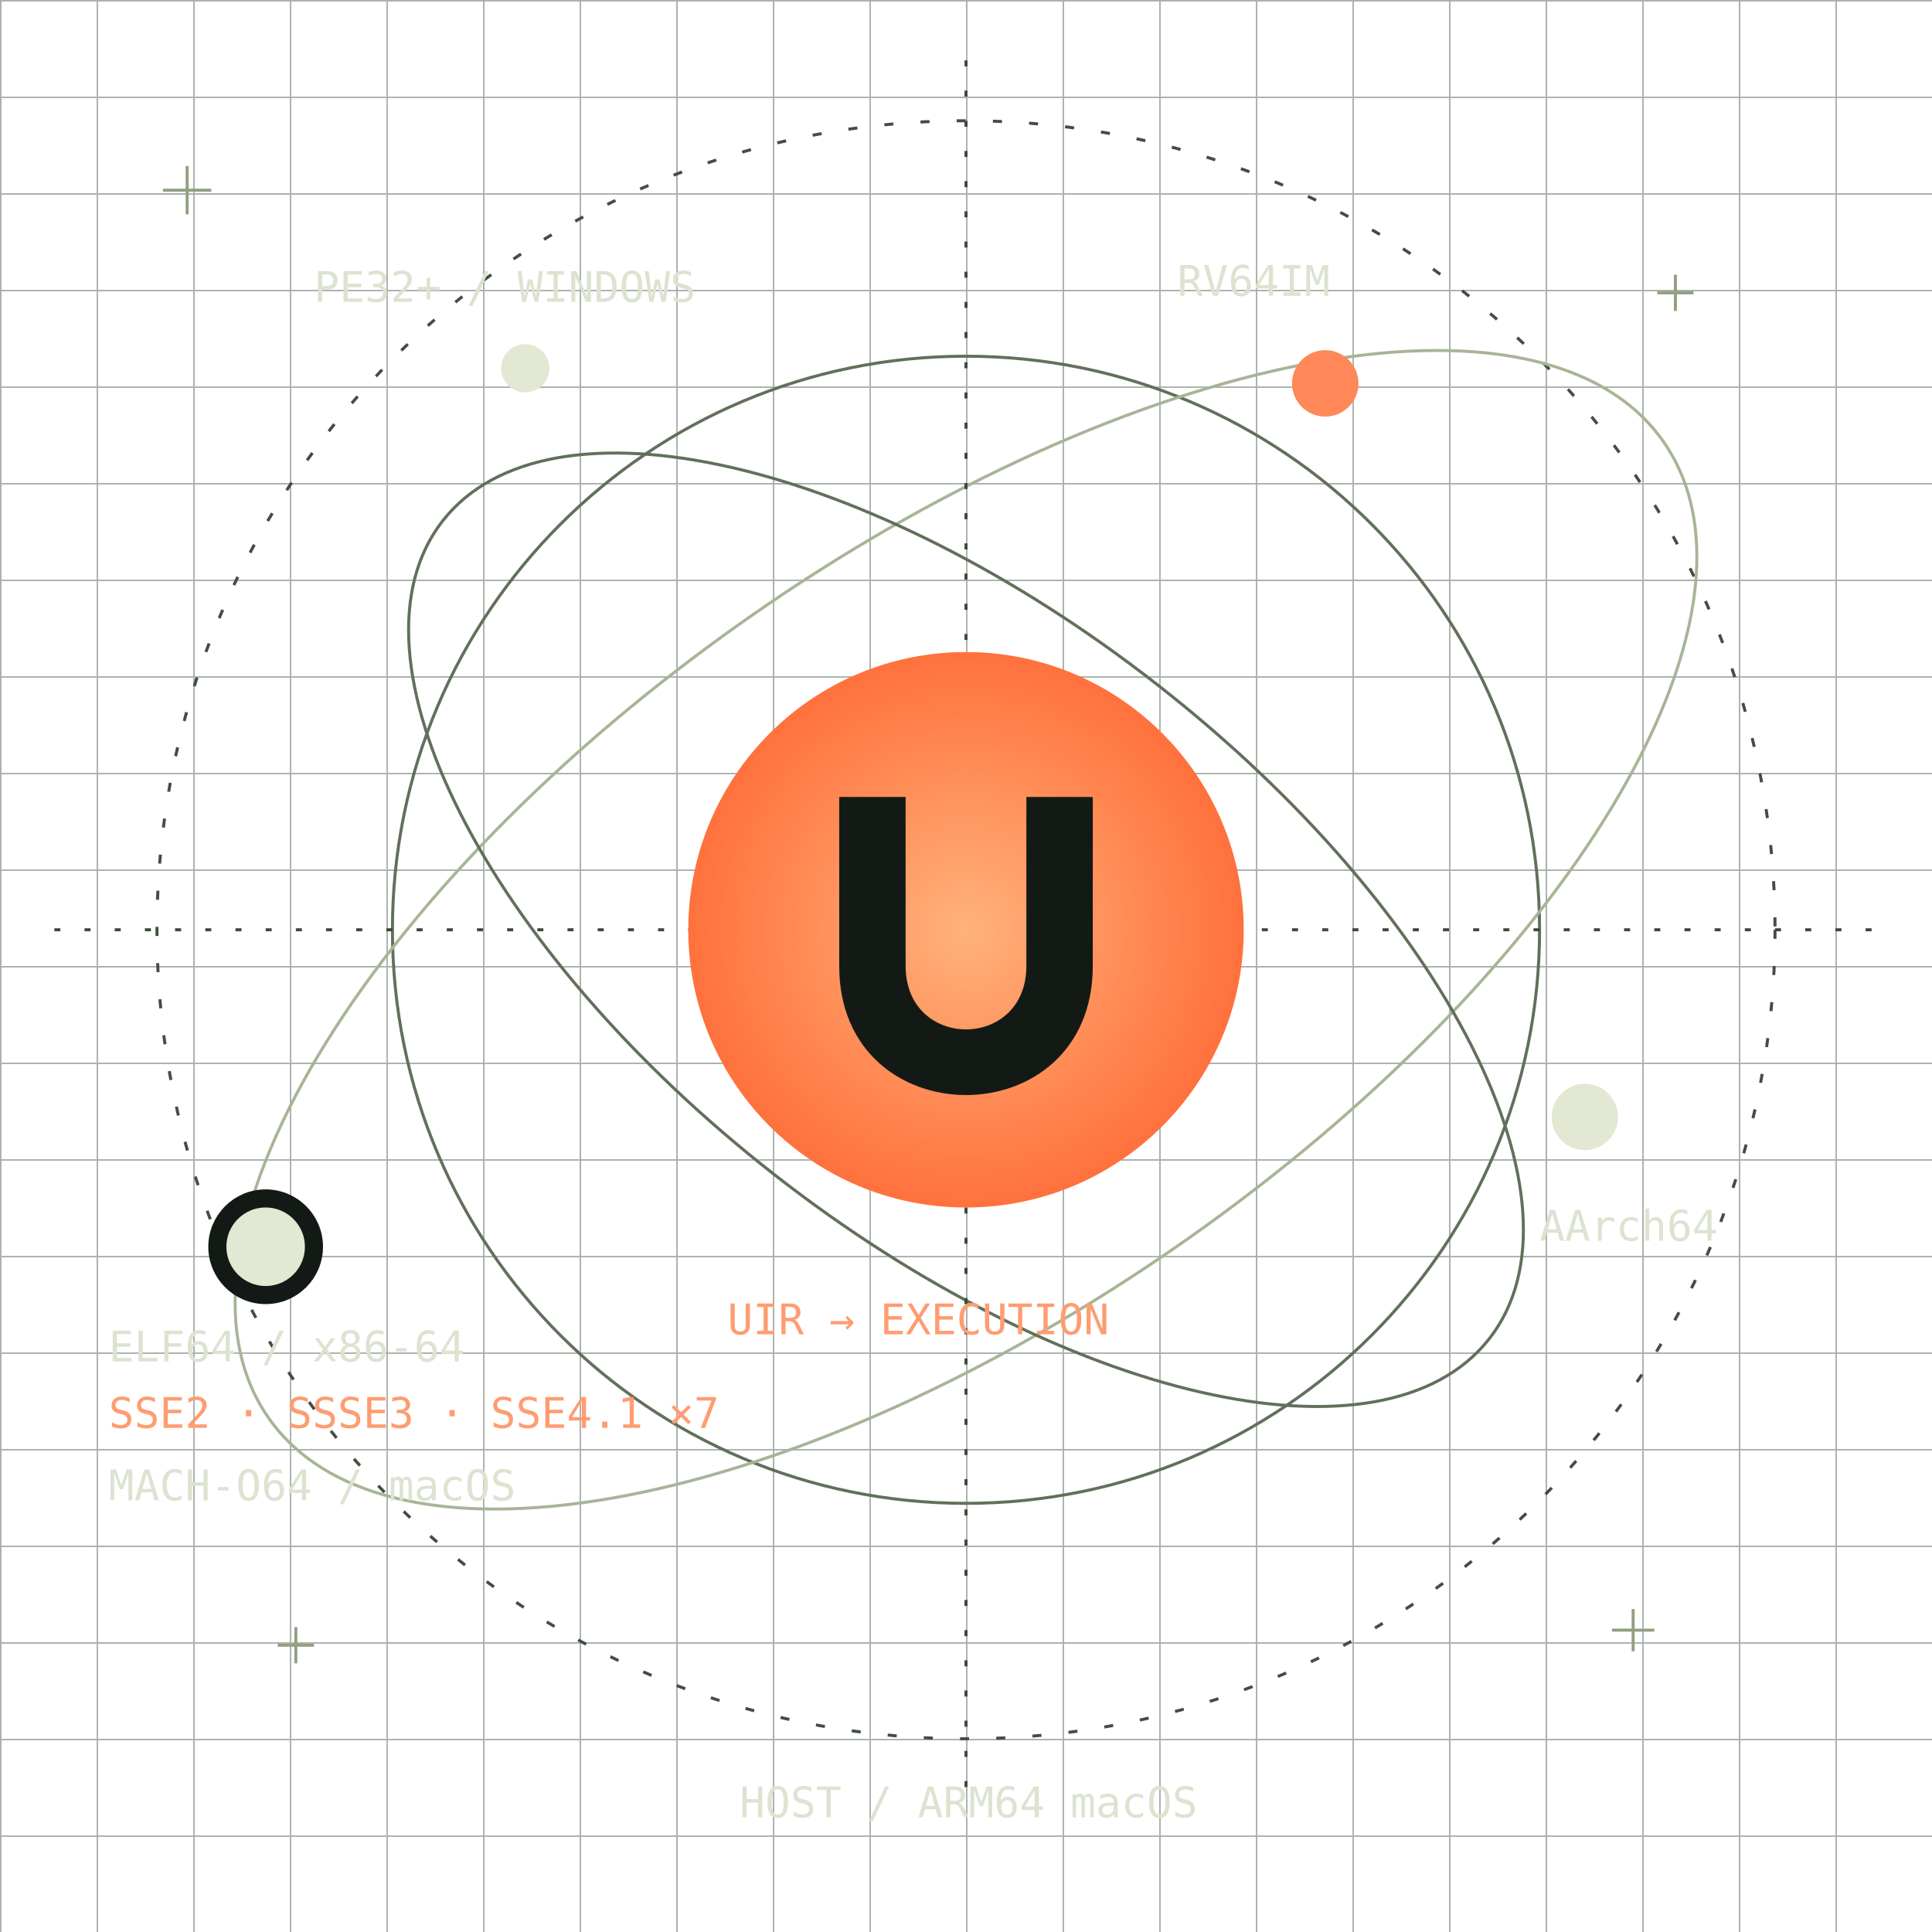
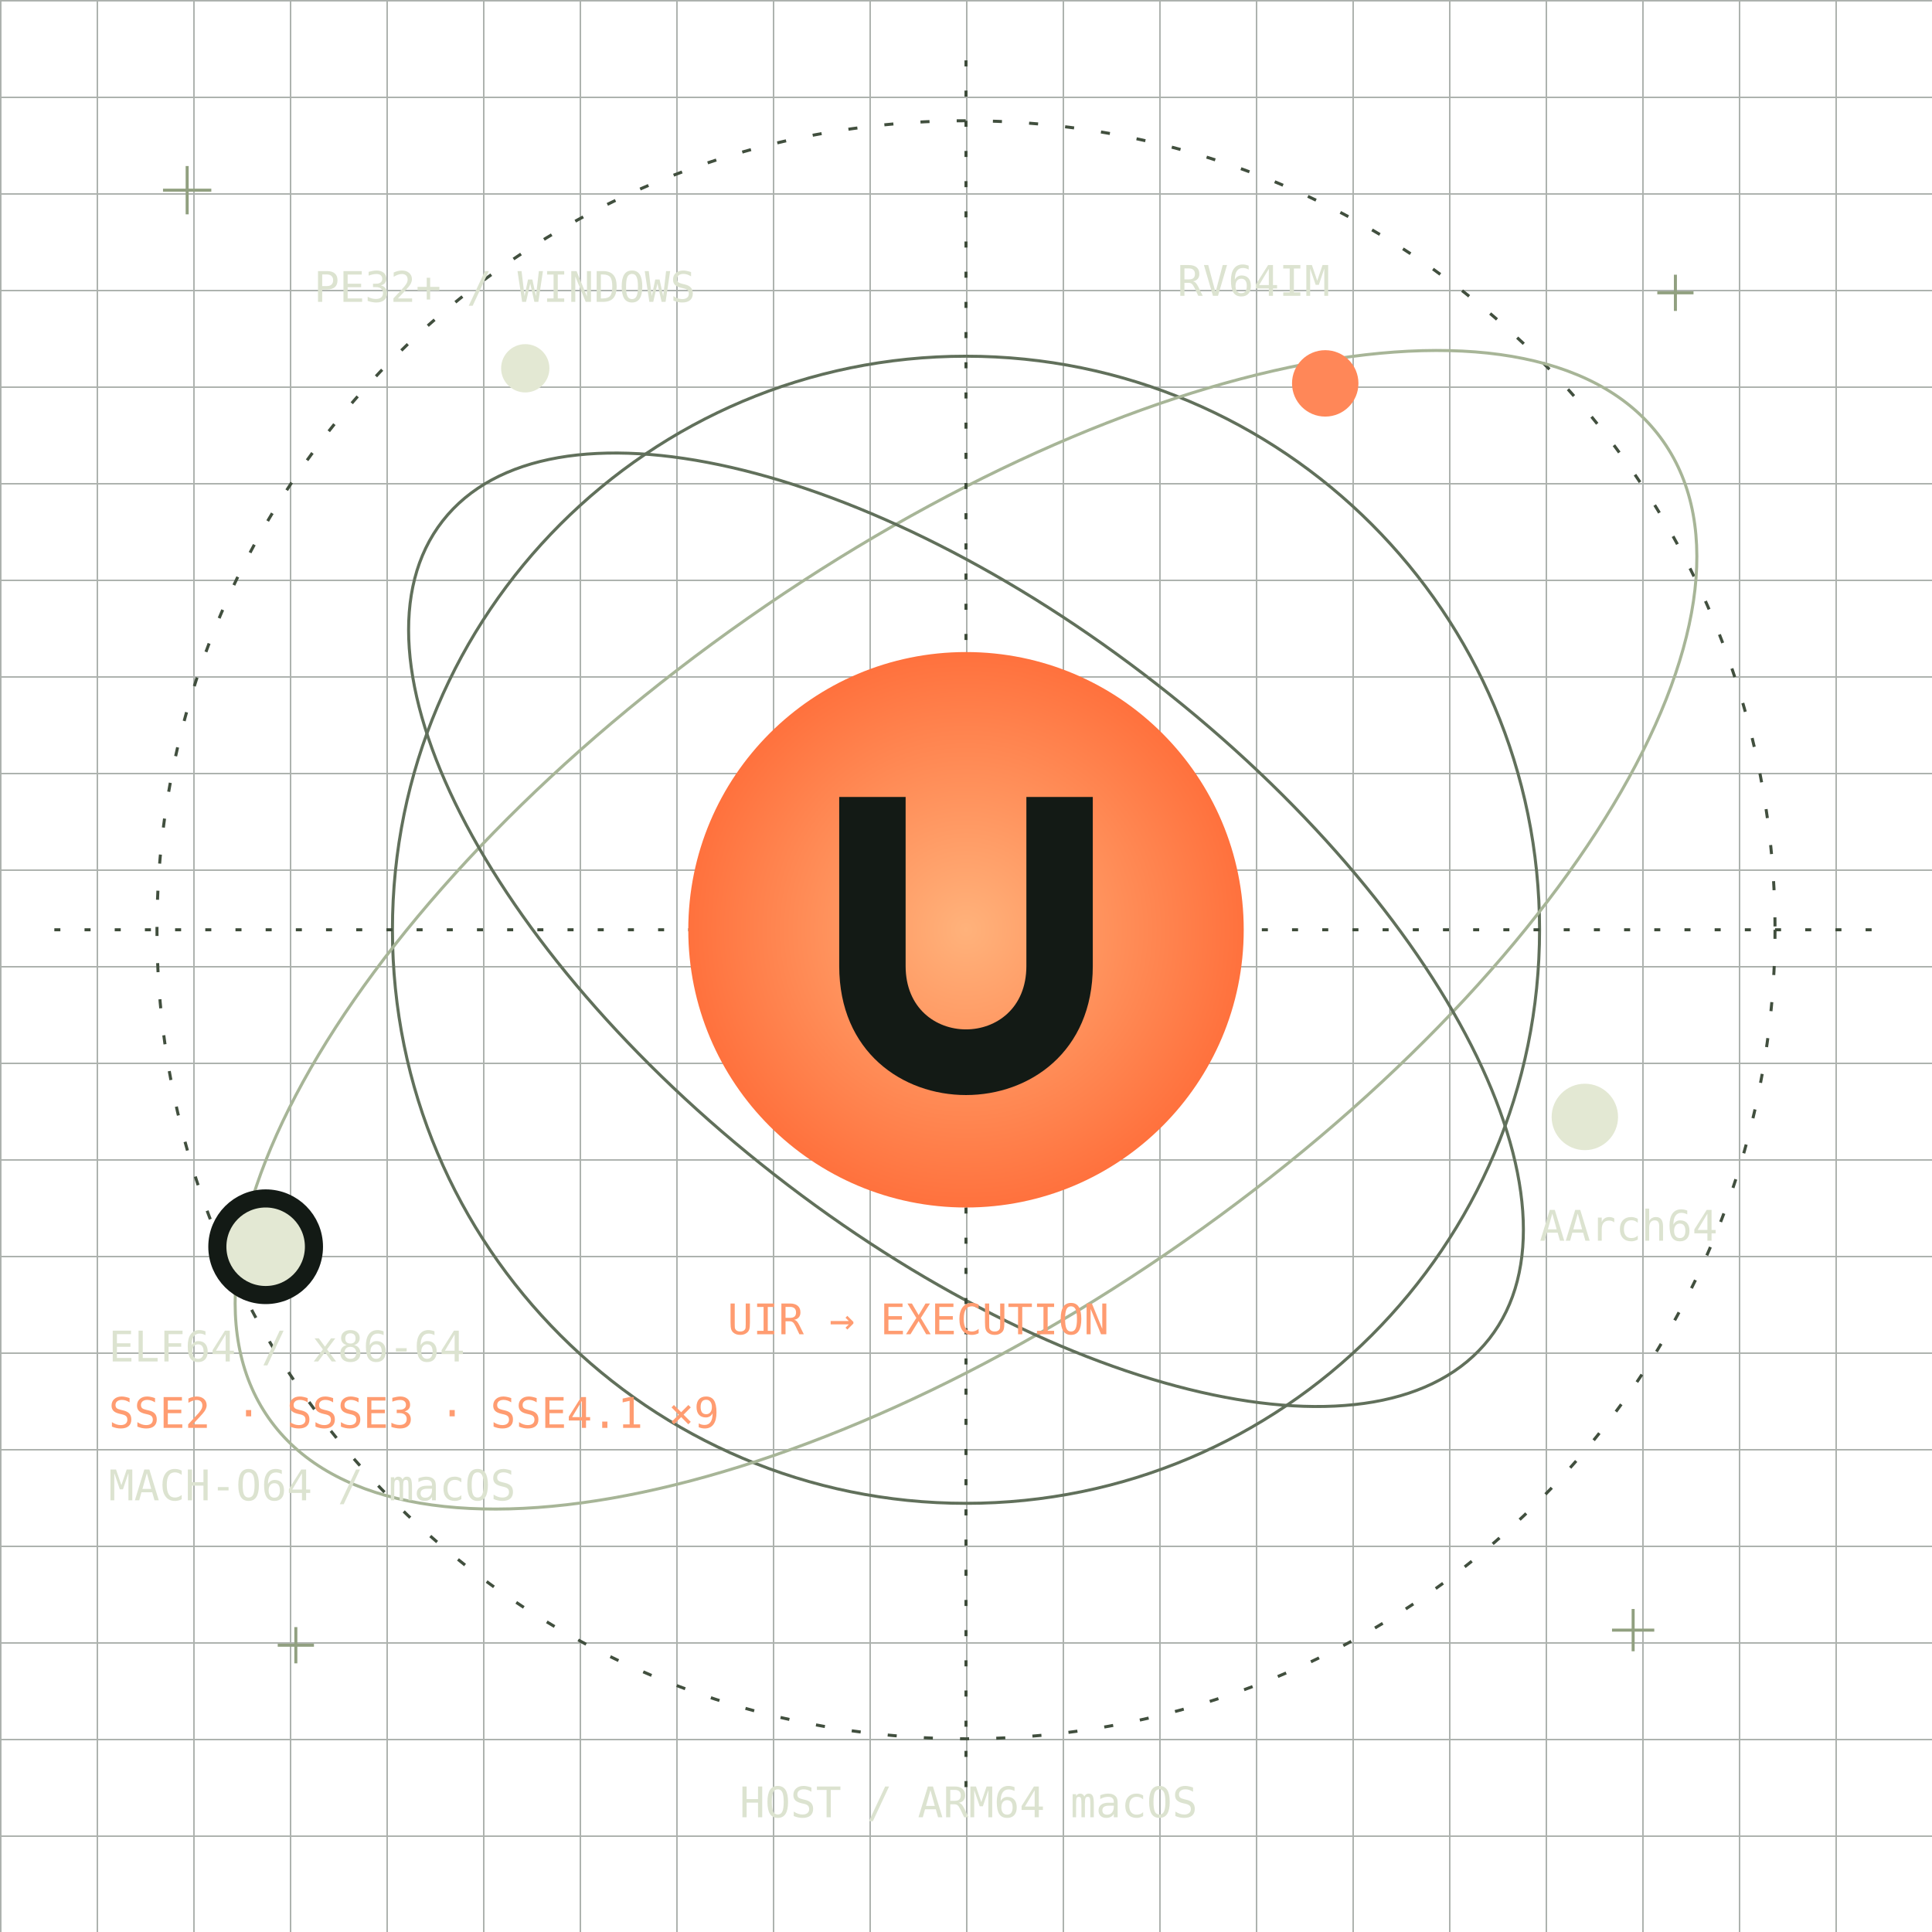
<svg xmlns="http://www.w3.org/2000/svg" width="640" height="640" viewBox="0 0 640 640" role="img" aria-labelledby="title desc">
  <style>
.orbit-trace{animation:scan 48s linear infinite}
.orbiter{animation:beacon 3.8s ease-in-out infinite}
.orbiter-b{animation-delay:-1.3s}
.orbiter-c{animation-delay:-2.6s}
@keyframes scan{to{stroke-dashoffset:-96}}
@keyframes beacon{0%,100%{opacity:1}50%{opacity:.42}}
@media(prefers-reduced-motion:reduce){.orbit-trace,.orbiter{animation:none}}
</style>
  <defs>
    <pattern id="g" width="32" height="32" patternUnits="userSpaceOnUse">
      <path d="M32 0H0V32" fill="none" stroke="#303c32" />
    </pattern>
    <radialGradient id="s">
      <stop stop-color="#ffb27b" />
      <stop offset="1" stop-color="#ff713d" />
    </radialGradient>
  </defs>
  <rect width="640" height="640" fill="url(#g)" opacity=".4" />
  <g transform="translate(320 308)" fill="none">
    <circle r="190" stroke="#61705b" />
    <circle class="orbit-trace" r="268" stroke="#414f3e" stroke-dasharray="3 9" />
    <ellipse rx="282" ry="126" transform="rotate(-35)" stroke="#a7b597" />
    <ellipse rx="220" ry="103" transform="rotate(38)" stroke="#61705b" />
    <path d="M-302 0H302M0-288V288" stroke="#3c4a38" stroke-dasharray="2 8" />
    <circle r="92" fill="url(#s)" />
    <path d="M-42-44H-20V12C-20 40 20 40 20 12V-44H42V12C42 69-42 69-42 12Z" fill="#131a15" />
    <circle class="orbiter orbiter-a" cx="-232" cy="105" r="16" fill="#e3e8d3" stroke="#131a15" stroke-width="6" />
    <circle class="orbiter orbiter-b" cx="119" cy="-181" r="11" fill="#ff8758" />
    <circle class="orbiter orbiter-c" cx="205" cy="62" r="11" fill="#e3e8d3" />
    <circle class="orbiter" cx="-146" cy="-186" r="8" fill="#e3e8d3" />
  </g>
  <g font-family="monospace" font-size="14" fill="#dce3d0">
    <text x="36" y="451">ELF64 / x86-64</text>
-     <text x="36" y="473" fill="#ff9c71">SSE2 · SSSE3 · SSE4.1 ×7</text>
+     <text x="36" y="473" fill="#ff9c71">SSE2 · SSSE3 · SSE4.1 ×9</text>
    <text x="390" y="98">RV64IM</text>
    <text x="510" y="411">AArch64</text>
    <text x="104" y="100">PE32+ / WINDOWS</text>
    <text x="36" y="497">MACH-O64 / macOS</text>
    <text x="241" y="442" fill="#ff9c71">UIR → EXECUTION</text>
    <text x="245" y="602">HOST / ARM64 macOS</text>
  </g>
  <g stroke="#91a080">
    <path d="M62 55V71M54 63H70M555 91V103M549 97H561M541 533V547M534 540H548M98 539V551M92 545H104" />
  </g>
</svg>
